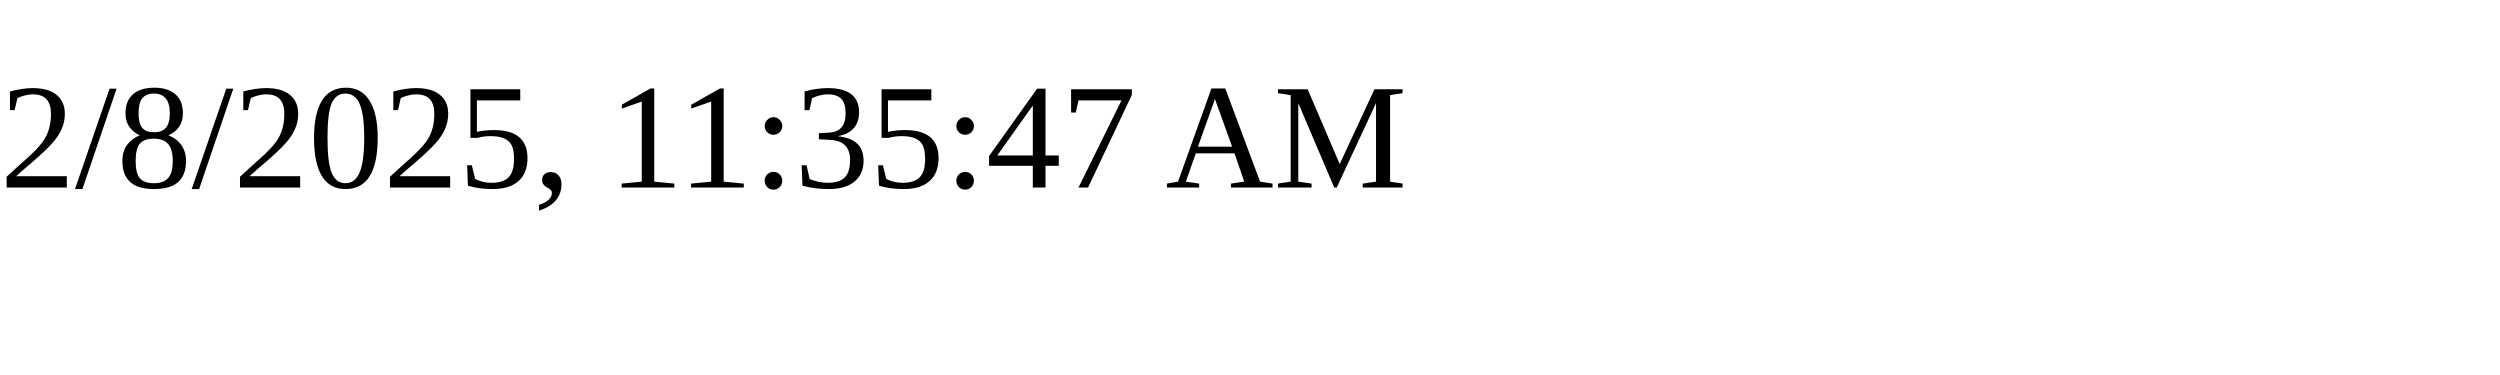
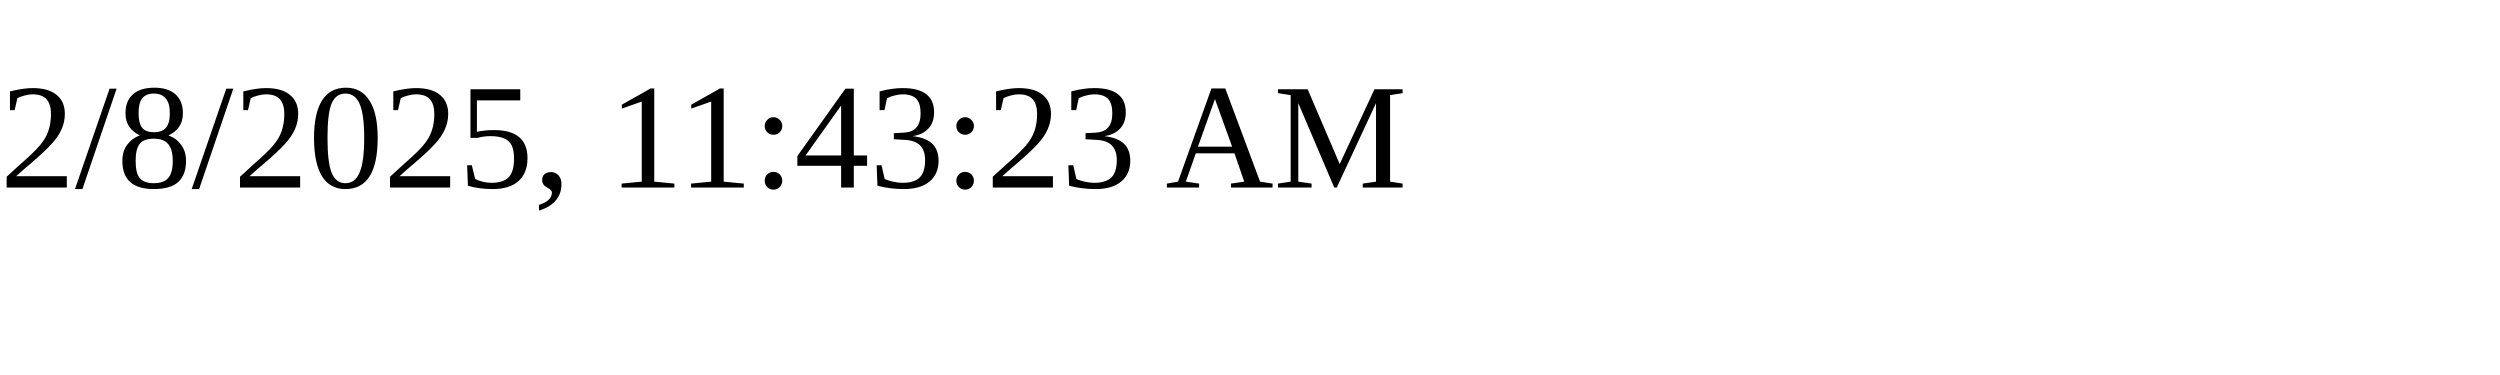
<svg xmlns="http://www.w3.org/2000/svg" height="30" width="200">
-   <text x="0" y="15">2/8/2025, 11:35:47 AM</text>
+   <text x="0" y="15">2/8/2025, 11:43:23 AM</text>
</svg>
